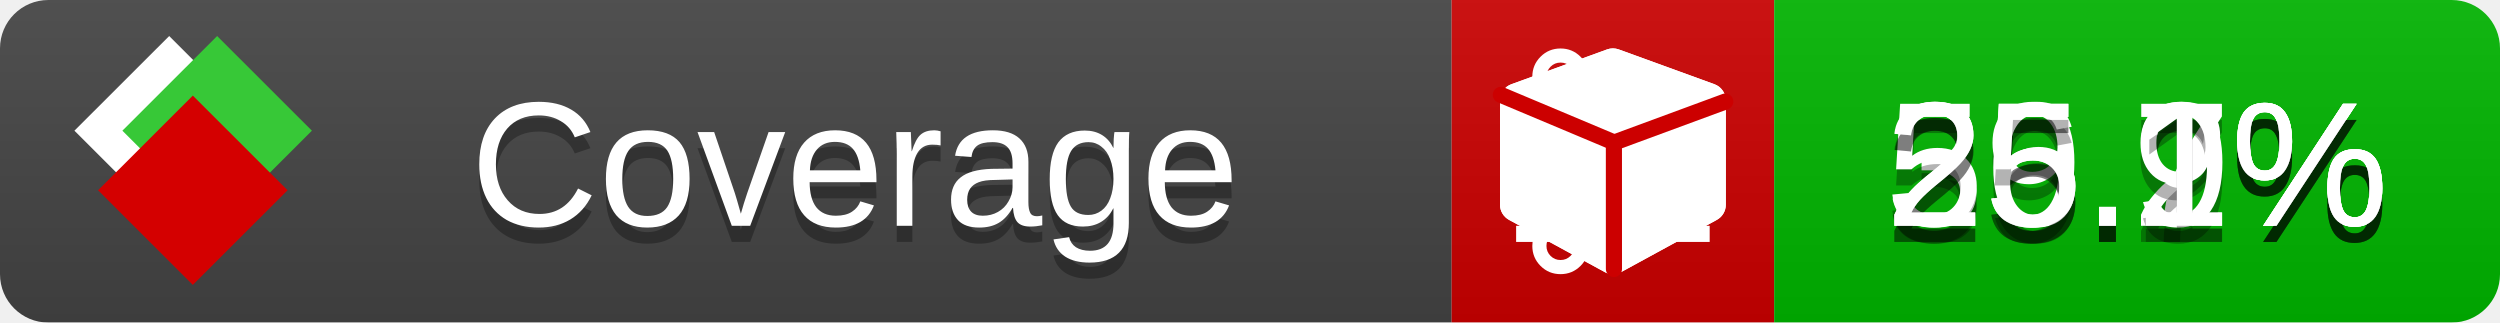
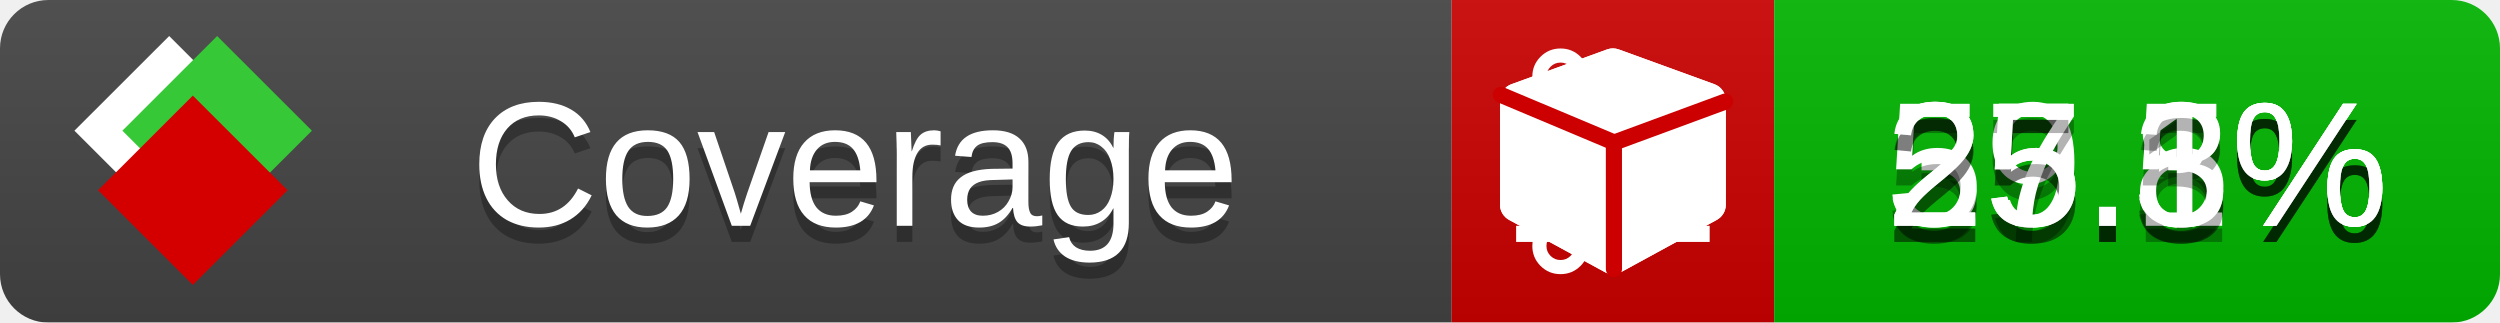
<svg xmlns="http://www.w3.org/2000/svg" xmlns:xlink="http://www.w3.org/1999/xlink" width="155" height="20">
  <style type="text/css">
          
            @keyframes fade1 {
                0% { visibility: visible; opacity: 1; }
               23% { visibility: visible; opacity: 1; }
               25% { visibility: hidden; opacity: 0; }
               48% { visibility: hidden; opacity: 0; }
               50% { visibility: hidden; opacity: 0; }
               73% { visibility: hidden; opacity: 0; }
               75% { visibility: hidden; opacity: 0; }
               98% { visibility: hidden; opacity: 0; }
              100% { visibility: visible; opacity: 1; }
            }
            @keyframes fade2 {
                0% { visibility: hidden; opacity: 0; }
               23% { visibility: hidden; opacity: 0; }
               25% { visibility: visible; opacity: 1; }
               48% { visibility: visible; opacity: 1; }
               50% { visibility: hidden; opacity: 0; }
               73% { visibility: hidden; opacity: 0; }
               75% { visibility: hidden; opacity: 0; }
               98% { visibility: hidden; opacity: 0; }
              100% { visibility: hidden; opacity: 0; }
            }
            @keyframes fade3 {
                0% { visibility: hidden; opacity: 0; }
               23% { visibility: hidden; opacity: 0; }
               25% { visibility: hidden; opacity: 0; }
               48% { visibility: hidden; opacity: 0; }
               50% { visibility: visible; opacity: 1; }
               73% { visibility: visible; opacity: 1; }
               75% { visibility: hidden; opacity: 0; }
               98% { visibility: hidden; opacity: 0; }
              100% { visibility: hidden; opacity: 0; }
            }
            @keyframes fade4 {
                0% { visibility: hidden; opacity: 0; }
               23% { visibility: hidden; opacity: 0; }
               25% { visibility: hidden; opacity: 0; }
               48% { visibility: hidden; opacity: 0; }
               50% { visibility: hidden; opacity: 0; }
               73% { visibility: hidden; opacity: 0; }
               75% { visibility: visible; opacity: 1; }
               98% { visibility: visible; opacity: 1; }
              100% { visibility: hidden; opacity: 0; }
            }
            .linecoverage {
                animation-duration: 15s;
                animation-name: fade1;
                animation-iteration-count: infinite;
            }
            .branchcoverage {
                animation-duration: 15s;
                animation-name: fade2;
                animation-iteration-count: infinite;
            }
            .methodcoverage {
                animation-duration: 15s;
                animation-name: fade3;
                animation-iteration-count: infinite;
            }
            .fullmethodcoverage {
                animation-duration: 15s;
                animation-name: fade4;
                animation-iteration-count: infinite;
            }
          
    </style>
  <defs>
    <linearGradient id="gradient" x2="0" y2="100%">
      <stop offset="0" stop-color="#bbb" stop-opacity=".1" />
      <stop offset="1" stop-opacity=".1" />
    </linearGradient>
    <linearGradient id="c">
      <stop offset="0" stop-color="#d40000" />
      <stop offset="1" stop-color="#ff2a2a" />
    </linearGradient>
    <linearGradient id="a">
      <stop offset="0" stop-color="#e0e0de" />
      <stop offset="1" stop-color="#fff" />
    </linearGradient>
    <linearGradient id="b">
      <stop offset="0" stop-color="#37c837" />
      <stop offset="1" stop-color="#217821" />
    </linearGradient>
    <linearGradient xlink:href="#a" id="e" x1="106.44" x2="69.96" y1="-11.96" y2="-46.84" gradientTransform="matrix(-.8426 -.00045 -.00045 -.8426 -94.27 -75.82)" gradientUnits="userSpaceOnUse" />
    <linearGradient xlink:href="#b" id="f" x1="56.19" x2="77.97" y1="-23.45" y2="10.62" gradientTransform="matrix(.8426 .00045 .00045 .8426 94.27 75.82)" gradientUnits="userSpaceOnUse" />
    <linearGradient xlink:href="#c" id="g" x1="79.98" x2="132.9" y1="10.79" y2="10.79" gradientTransform="matrix(.8426 .00045 .00045 .8426 94.27 75.82)" gradientUnits="userSpaceOnUse" />
    <mask id="mask">
      <rect width="155" height="20" rx="3" fill="#fff" />
    </mask>
    <g id="icon" transform="matrix(.04486 0 0 .04481 -.48 -.63)">
      <rect width="52.92" height="52.92" x="-109.72" y="-27.13" fill="url(#e)" transform="rotate(-135)" />
      <rect width="52.92" height="52.92" x="70.19" y="-39.18" fill="url(#f)" transform="rotate(45)" />
      <rect width="52.92" height="52.92" x="80.05" y="-15.74" fill="url(#g)" transform="rotate(45)" />
    </g>
  </defs>
  <g mask="url(#mask)">
    <rect x="0" y="0" width="90" height="20" fill="#444" />
    <rect x="90" y="0" width="20" height="20" fill="#c00" />
    <rect x="110" y="0" width="45" height="20" fill="#00B600" />
    <rect x="0" y="0" width="155" height="20" fill="url(#gradient)" />
  </g>
  <g>
    <path class="linecoverage" stroke="#fff" d="M94 6.5 h12 M94 10.5 h12 M94 14.5 h12" />
    <path class="branchcoverage" fill="#fff" d="m 97.628,15.247 q 0,-0.364 -0.255,-0.619 -0.255,-0.255 -0.619,-0.255 -0.364,0 -0.619,0.255 -0.255,0.255 -0.255,0.619 0,0.364 0.255,0.619 0.255,0.255 0.619,0.255 0.364,0 0.619,-0.255 0.255,-0.255 0.255,-0.619 z m 0,-10.493 q 0,-0.364 -0.255,-0.619 -0.255,-0.255 -0.619,-0.255 -0.364,0 -0.619,0.255 -0.255,0.255 -0.255,0.619 0,0.364 0.255,0.619 0.255,0.255 0.619,0.255 0.364,0 0.619,-0.255 0.255,-0.255 0.255,-0.619 z m 5.83,1.166 q 0,-0.364 -0.255,-0.619 -0.255,-0.255 -0.619,-0.255 -0.364,0 -0.619,0.255 -0.255,0.255 -0.255,0.619 0,0.364 0.255,0.619 0.255,0.255 0.619,0.255 0.364,0 0.619,-0.255 0.255,-0.255 0.255,-0.619 z m 0.874,0 q 0,0.474 -0.237,0.879 -0.237,0.405 -0.638,0.633 -0.018,2.614 -2.059,3.771 -0.619,0.346 -1.849,0.738 -1.166,0.364 -1.544,0.647 -0.378,0.282 -0.378,0.911 l 0,0.237 q 0.401,0.228 0.638,0.633 0.237,0.405 0.237,0.879 0,0.729 -0.51,1.239 -0.51,0.51 -1.239,0.51 -0.729,0 -1.239,-0.51 -0.51,-0.51 -0.51,-1.239 0,-0.474 0.237,-0.879 0.237,-0.405 0.638,-0.633 l 0,-7.469 q -0.401,-0.228 -0.638,-0.633 -0.237,-0.405 -0.237,-0.879 0,-0.729 0.51,-1.239 0.51,-0.51 1.239,-0.51 0.729,0 1.239,0.51 0.51,0.51 0.51,1.239 0,0.474 -0.237,0.879 -0.237,0.405 -0.638,0.633 l 0,4.527 q 0.492,-0.237 1.403,-0.519 0.501,-0.155 0.797,-0.269 0.296,-0.114 0.642,-0.282 0.346,-0.169 0.537,-0.36 0.191,-0.191 0.369,-0.465 0.178,-0.273 0.255,-0.633 0.077,-0.36 0.077,-0.833 -0.401,-0.228 -0.638,-0.633 -0.237,-0.405 -0.237,-0.879 0,-0.729 0.51,-1.239 0.51,-0.51 1.239,-0.51 0.729,0 1.239,0.51 0.51,0.51 0.51,1.239 z" />
    <path class="methodcoverage" fill="#fff" d="m 100.538,15.629 5.385,-2.936 v -5.351 l -5.385,1.96 z M 100,8.351 105.873,6.214 100,4.077 94.127,6.214 Z m 7,-2.12 v 6.462 q 0,0.294 -0.151,0.547 -0.151,0.252 -0.412,0.395 l -5.923,3.231 q -0.236,0.135 -0.513,0.135 -0.278,0 -0.513,-0.135 l -5.923,-3.231 Q 93.303,13.492 93.151,13.239 93,12.987 93,12.692 v -6.462 q 0,-0.337 0.194,-0.614 0.194,-0.278 0.513,-0.395 l 5.923,-2.154 q 0.185,-0.067 0.37,-0.067 0.185,0 0.37,0.067 l 5.923,2.154 q 0.32,0.118 0.513,0.395 Q 107,5.894 107,6.231 Z" />
    <path class="fullmethodcoverage" fill="#fff" d="m 107,6.231 v 6.462 c 0,0.196 -0.051,0.379 -0.151,0.547 -0.101,0.168 -0.238,0.3 -0.412,0.395 l -5.923,3.231 c -0.157,0.09 -0.328,0.135 -0.513,0.135 -0.185,0 -0.356,-0.045 -0.513,-0.135 l -5.923,-3.231 C 93.39,13.539 93.252,13.407 93.151,13.239 93.05,13.071 93,12.889 93,12.692 v -6.462 c 0,-0.224 0.065,-0.429 0.194,-0.614 0.129,-0.185 0.3,-0.317 0.513,-0.395 l 5.923,-2.154 c 0.123,-0.045 0.247,-0.067 0.37,-0.067 0.123,0 0.247,0.022 0.37,0.067 l 5.923,2.154 c 0.213,0.079 0.384,0.21 0.513,0.395 0.129,0.185 0.194,0.39 0.194,0.614 z" />
    <path class="fullmethodcoverage" style="fill:none;stroke:#cc0000;stroke-width:1;stroke-linecap:round;stroke-dasharray:none;stroke-opacity:1" d="m 100.064,16.677 -0.002,-7.833 6.906,-2.547" />
    <path class="fullmethodcoverage" style="fill:none;stroke:#cc0000;stroke-width:1;stroke-linecap:round;stroke-dasharray:none;stroke-opacity:1" d="M 99.914,8.765 93.052,5.882" />
  </g>
  <g fill="#fff" text-anchor="middle" font-family="Verdana,Arial,Geneva,sans-serif" font-size="11">
    <a xlink:href="https://github.com/danielpalme/ReportGenerator" target="_top">
      <use xlink:href="#icon" transform="translate(3,1) scale(3.5)" />
    </a>
    <text x="53" y="15" fill="#010101" fill-opacity=".3">Coverage</text>
    <text x="53" y="14" fill="#fff">Coverage</text>
-     <text class="linecoverage" x="132.5" y="15" fill="#010101" fill-opacity=".3">39.7%</text>
-     <text class="linecoverage" x="132.5" y="14">39.7%</text>
-     <text class="branchcoverage" x="132.5" y="15" fill="#010101" fill-opacity=".3">55.2%</text>
-     <text class="branchcoverage" x="132.5" y="14">55.2%</text>
-     <text class="methodcoverage" x="132.5" y="15" fill="#010101" fill-opacity=".3">26.9%</text>
-     <text class="methodcoverage" x="132.5" y="14">26.9%</text>
-     <text class="fullmethodcoverage" x="132.5" y="15" fill="#010101" fill-opacity=".3">25.1%</text>
-     <text class="fullmethodcoverage" x="132.5" y="14">25.1%</text>
+     <text class="linecoverage" x="132.5" y="15" fill="#010101" fill-opacity=".3">39.8%</text>
+     <text class="linecoverage" x="132.5" y="14">39.8%</text>
+     <text class="branchcoverage" x="132.5" y="15" fill="#010101" fill-opacity=".3">55.5%</text>
+     <text class="branchcoverage" x="132.5" y="14">55.5%</text>
+     <text class="methodcoverage" x="132.5" y="15" fill="#010101" fill-opacity=".3">27.1%</text>
+     <text class="methodcoverage" x="132.5" y="14">27.1%</text>
+     <text class="fullmethodcoverage" x="132.5" y="15" fill="#010101" fill-opacity=".3">25.3%</text>
+     <text class="fullmethodcoverage" x="132.5" y="14">25.3%</text>
  </g>
  <g>
    <rect class="linecoverage" x="90" y="0" width="65" height="20" fill-opacity="0" />
    <rect class="branchcoverage" x="90" y="0" width="65" height="20" fill-opacity="0" />
    <rect class="methodcoverage" x="90" y="0" width="65" height="20" fill-opacity="0" />
    <rect class="fullmethodcoverage" x="90" y="0" width="65" height="20" fill-opacity="0" />
  </g>
</svg>
